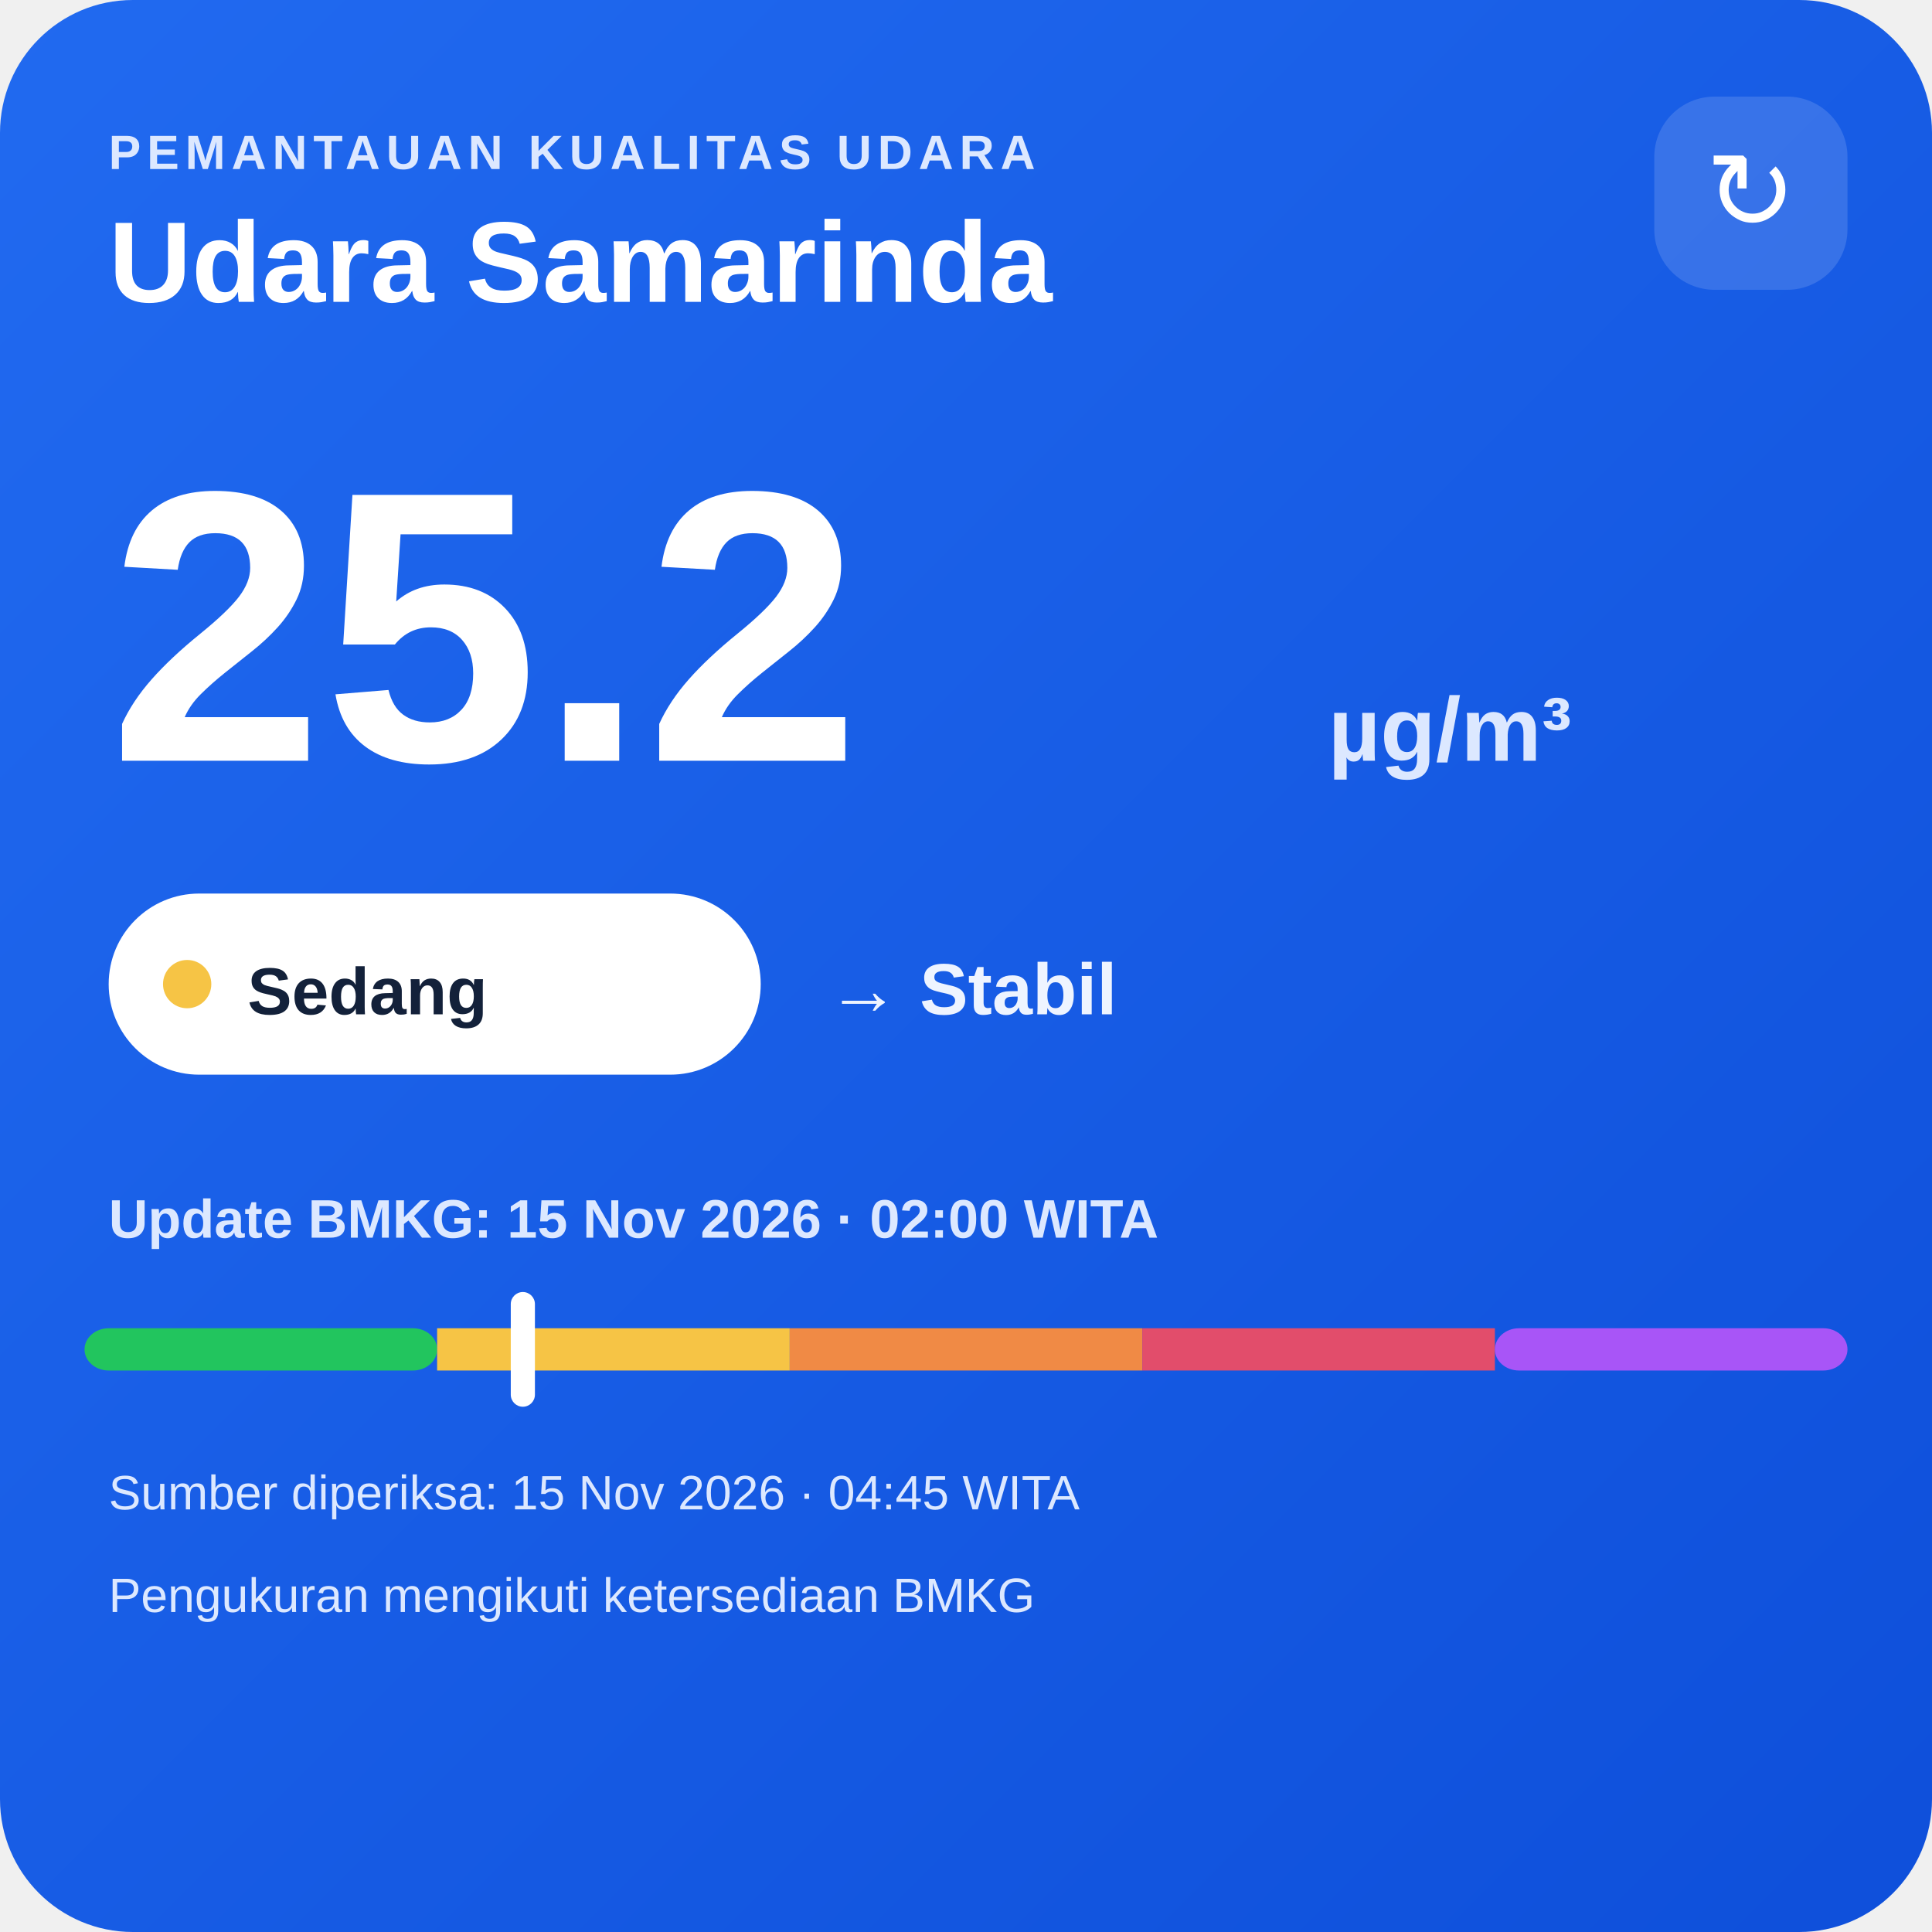
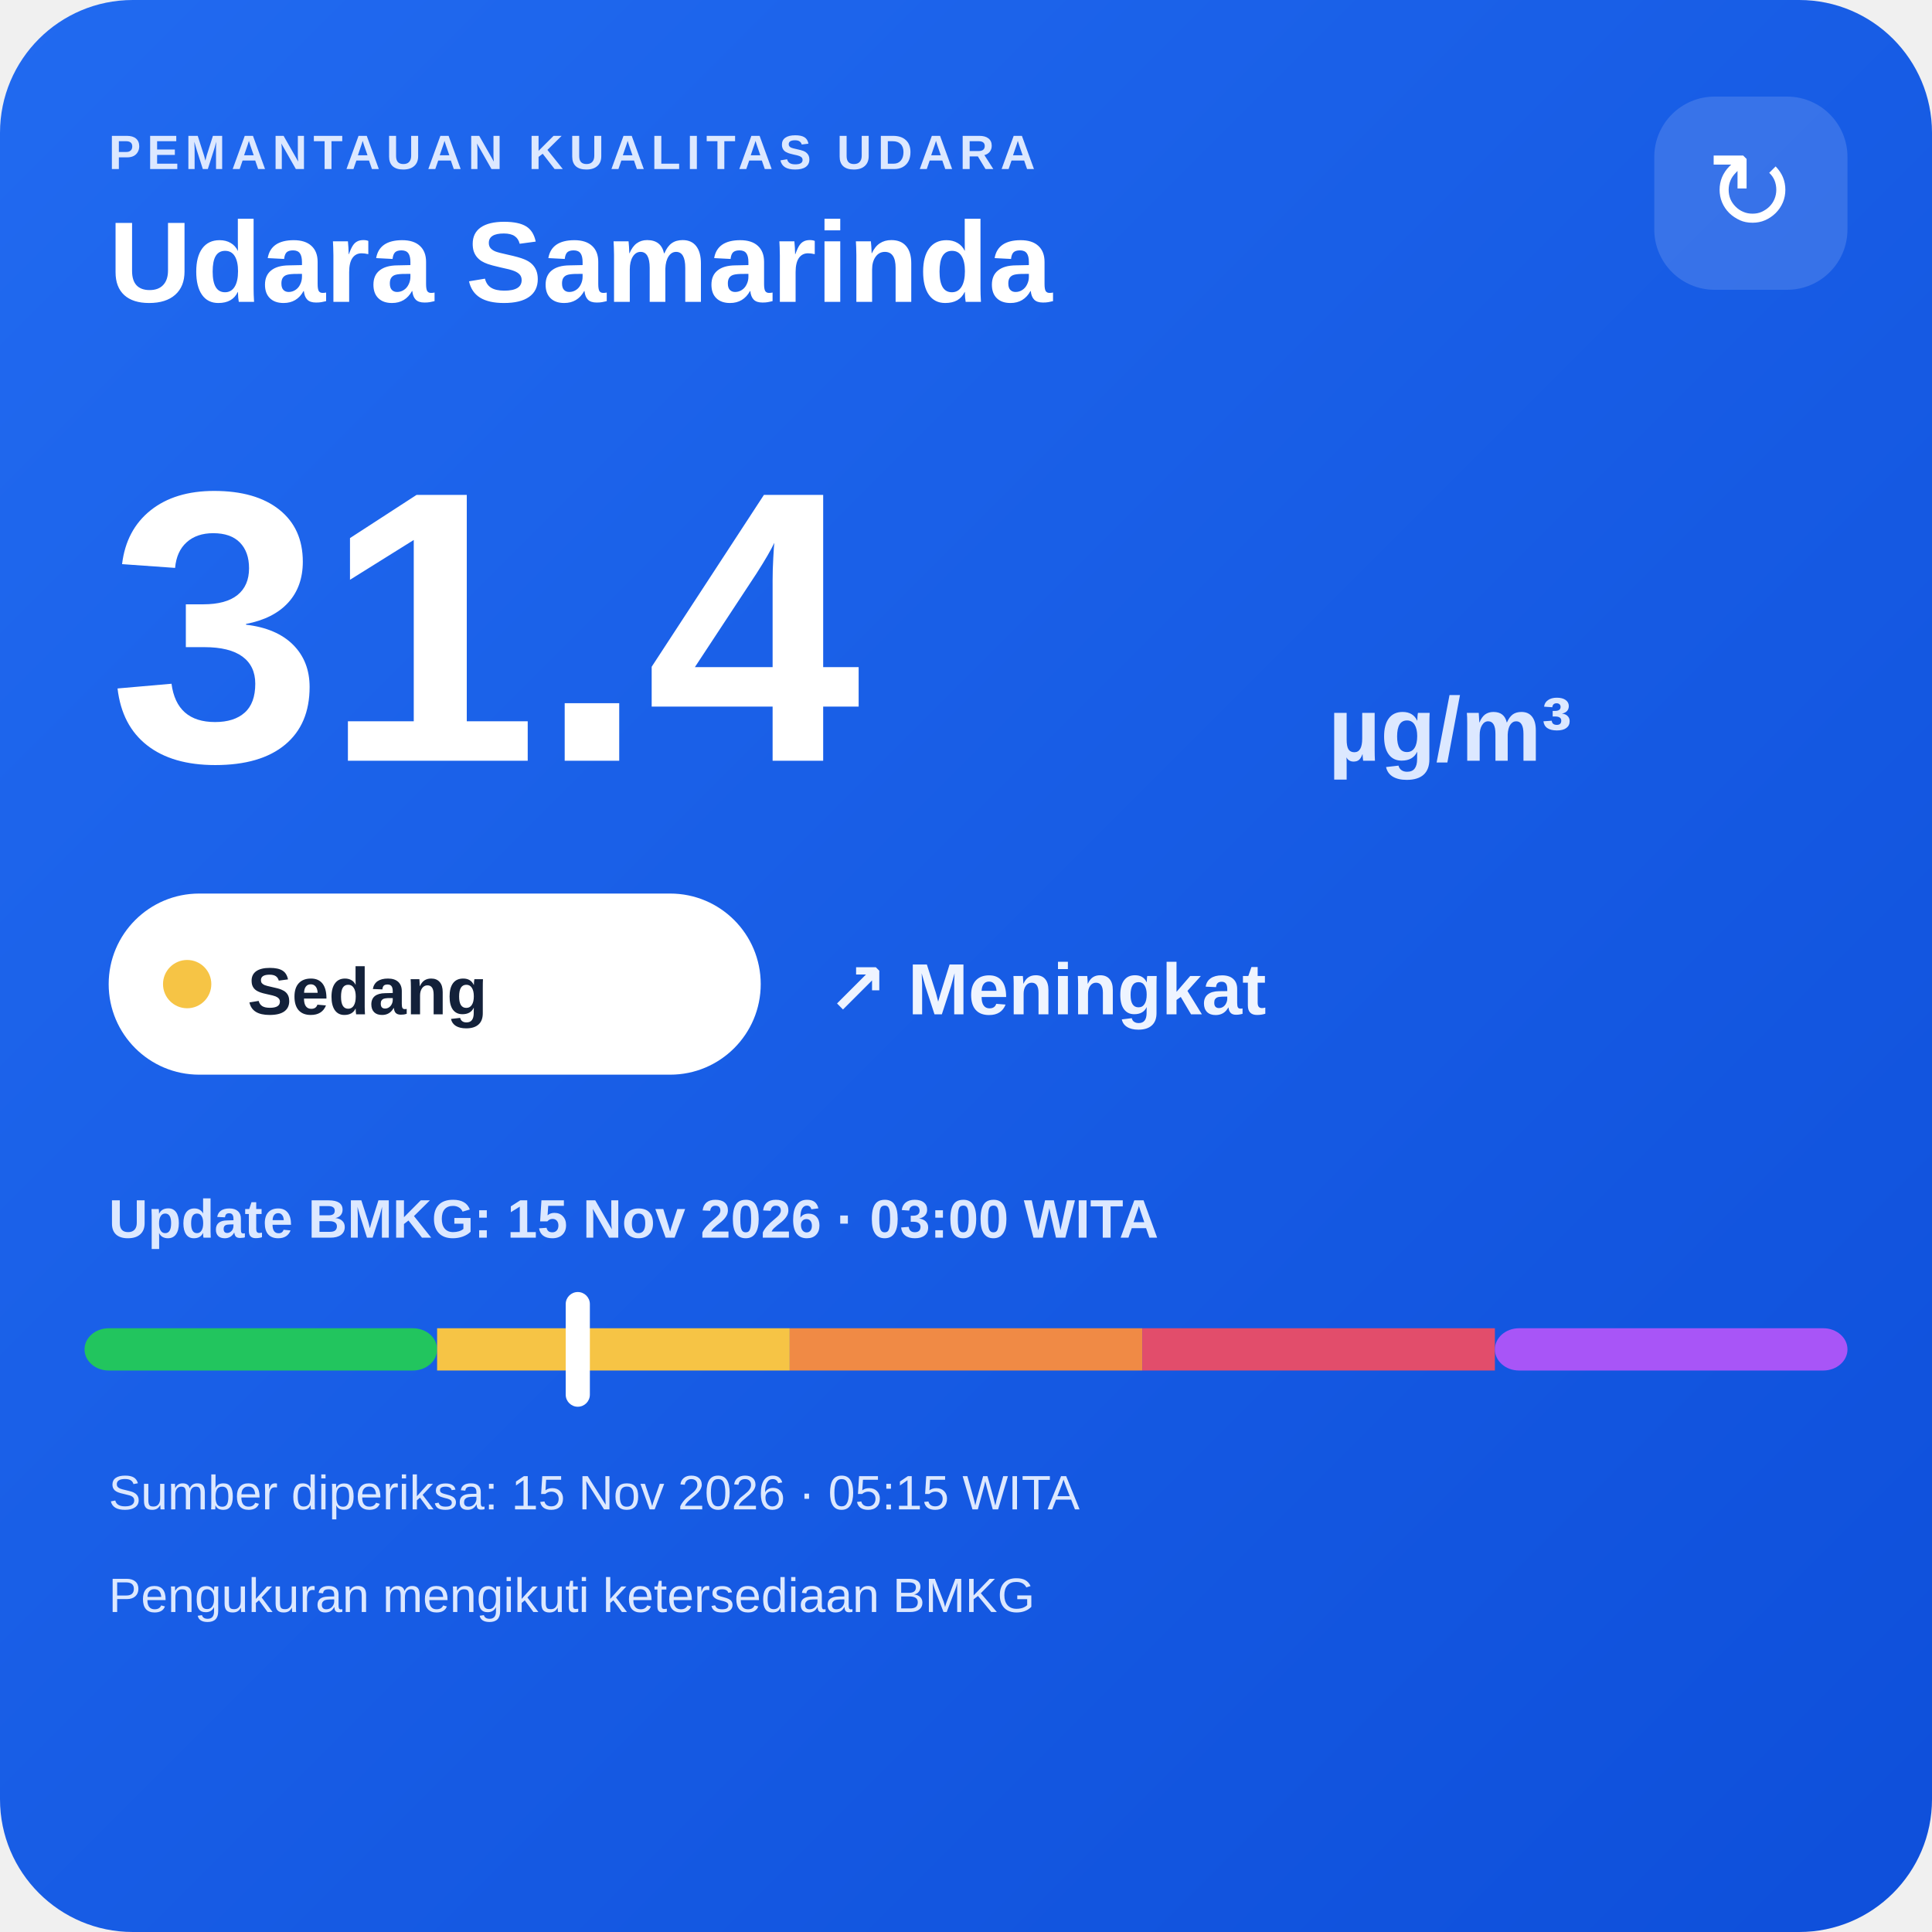
<svg xmlns="http://www.w3.org/2000/svg" width="320" height="320" viewBox="0 0 320 320">
  <defs>
    <linearGradient id="bg" x1="0" y1="0" x2="1" y2="1">
      <stop offset="0" stop-color="#216af0" />
      <stop offset="1" stop-color="#0e4fda" />
    </linearGradient>
  </defs>
  <rect width="320" height="320" rx="22" fill="url(#bg)" />
  <text x="18" y="28" fill="#dce8ff" font-family="Arial,sans-serif" font-size="8" font-weight="700" letter-spacing="1">PEMANTAUAN KUALITAS UDARA</text>
  <text x="18" y="50" fill="#ffffff" font-family="Arial,sans-serif" font-size="19" font-weight="700">Udara Samarinda</text>
  <rect x="274" y="16" width="32" height="32" rx="10" fill="#ffffff" fill-opacity=".14" />
  <text x="290" y="38" text-anchor="middle" fill="#ffffff" font-family="Arial,sans-serif" font-size="18">↻</text>
-   <text x="18" y="126" fill="#ffffff" font-family="Arial,sans-serif" font-size="64" font-weight="800">25.2</text>
+   <text x="18" y="126" fill="#ffffff" font-family="Arial,sans-serif" font-size="64" font-weight="800">31.4</text>
  <text x="220" y="126" fill="#dce8ff" font-family="Arial,sans-serif" font-size="15" font-weight="700">µg/m³</text>
  <rect x="18" y="148" width="108" height="30" rx="15" fill="#ffffff" />
  <circle cx="31" cy="163" r="4" fill="#f6c445" />
  <text x="41" y="168" fill="#13213a" font-family="Arial,sans-serif" font-size="11" font-weight="700">Sedang</text>
-   <text x="137" y="168" fill="#eef4ff" font-family="Arial,sans-serif" font-size="12" font-weight="700">→ Stabil</text>
-   <text x="18" y="205" fill="#dce8ff" font-family="Arial,sans-serif" font-size="9" font-weight="700">Update BMKG: 15 Nov 2026 · 02:00 WITA</text>
+   <text x="137" y="168" fill="#eef4ff" font-family="Arial,sans-serif" font-size="12" font-weight="700">↗ Meningkat</text>
+   <text x="18" y="205" fill="#dce8ff" font-family="Arial,sans-serif" font-size="9" font-weight="700">Update BMKG: 15 Nov 2026 · 03:00 WITA</text>
  <rect x="14" y="220" width="58.4" height="7" rx="4" fill="#22c55e" />
  <rect x="72.4" y="220" width="58.4" height="7" fill="#f6c445" />
  <rect x="130.8" y="220" width="58.4" height="7" fill="#f08a45" />
  <rect x="189.2" y="220" width="58.4" height="7" fill="#e24d6b" />
  <rect x="247.6" y="220" width="58.4" height="7" rx="4" fill="#a855f7" />
-   <rect x="84.6" y="214" width="4" height="19" rx="2" fill="#ffffff" />
-   <text x="18" y="250" fill="#dce8ff" font-family="Arial,sans-serif" font-size="8">Sumber diperiksa: 15 Nov 2026 · 04:45 WITA</text>
+   <rect x="93.7" y="214" width="4" height="19" rx="2" fill="#ffffff" />
+   <text x="18" y="250" fill="#dce8ff" font-family="Arial,sans-serif" font-size="8">Sumber diperiksa: 15 Nov 2026 · 05:15 WITA</text>
  <text x="18" y="267" fill="#dce8ff" font-family="Arial,sans-serif" font-size="8">Pengukuran mengikuti ketersediaan BMKG</text>
</svg>
